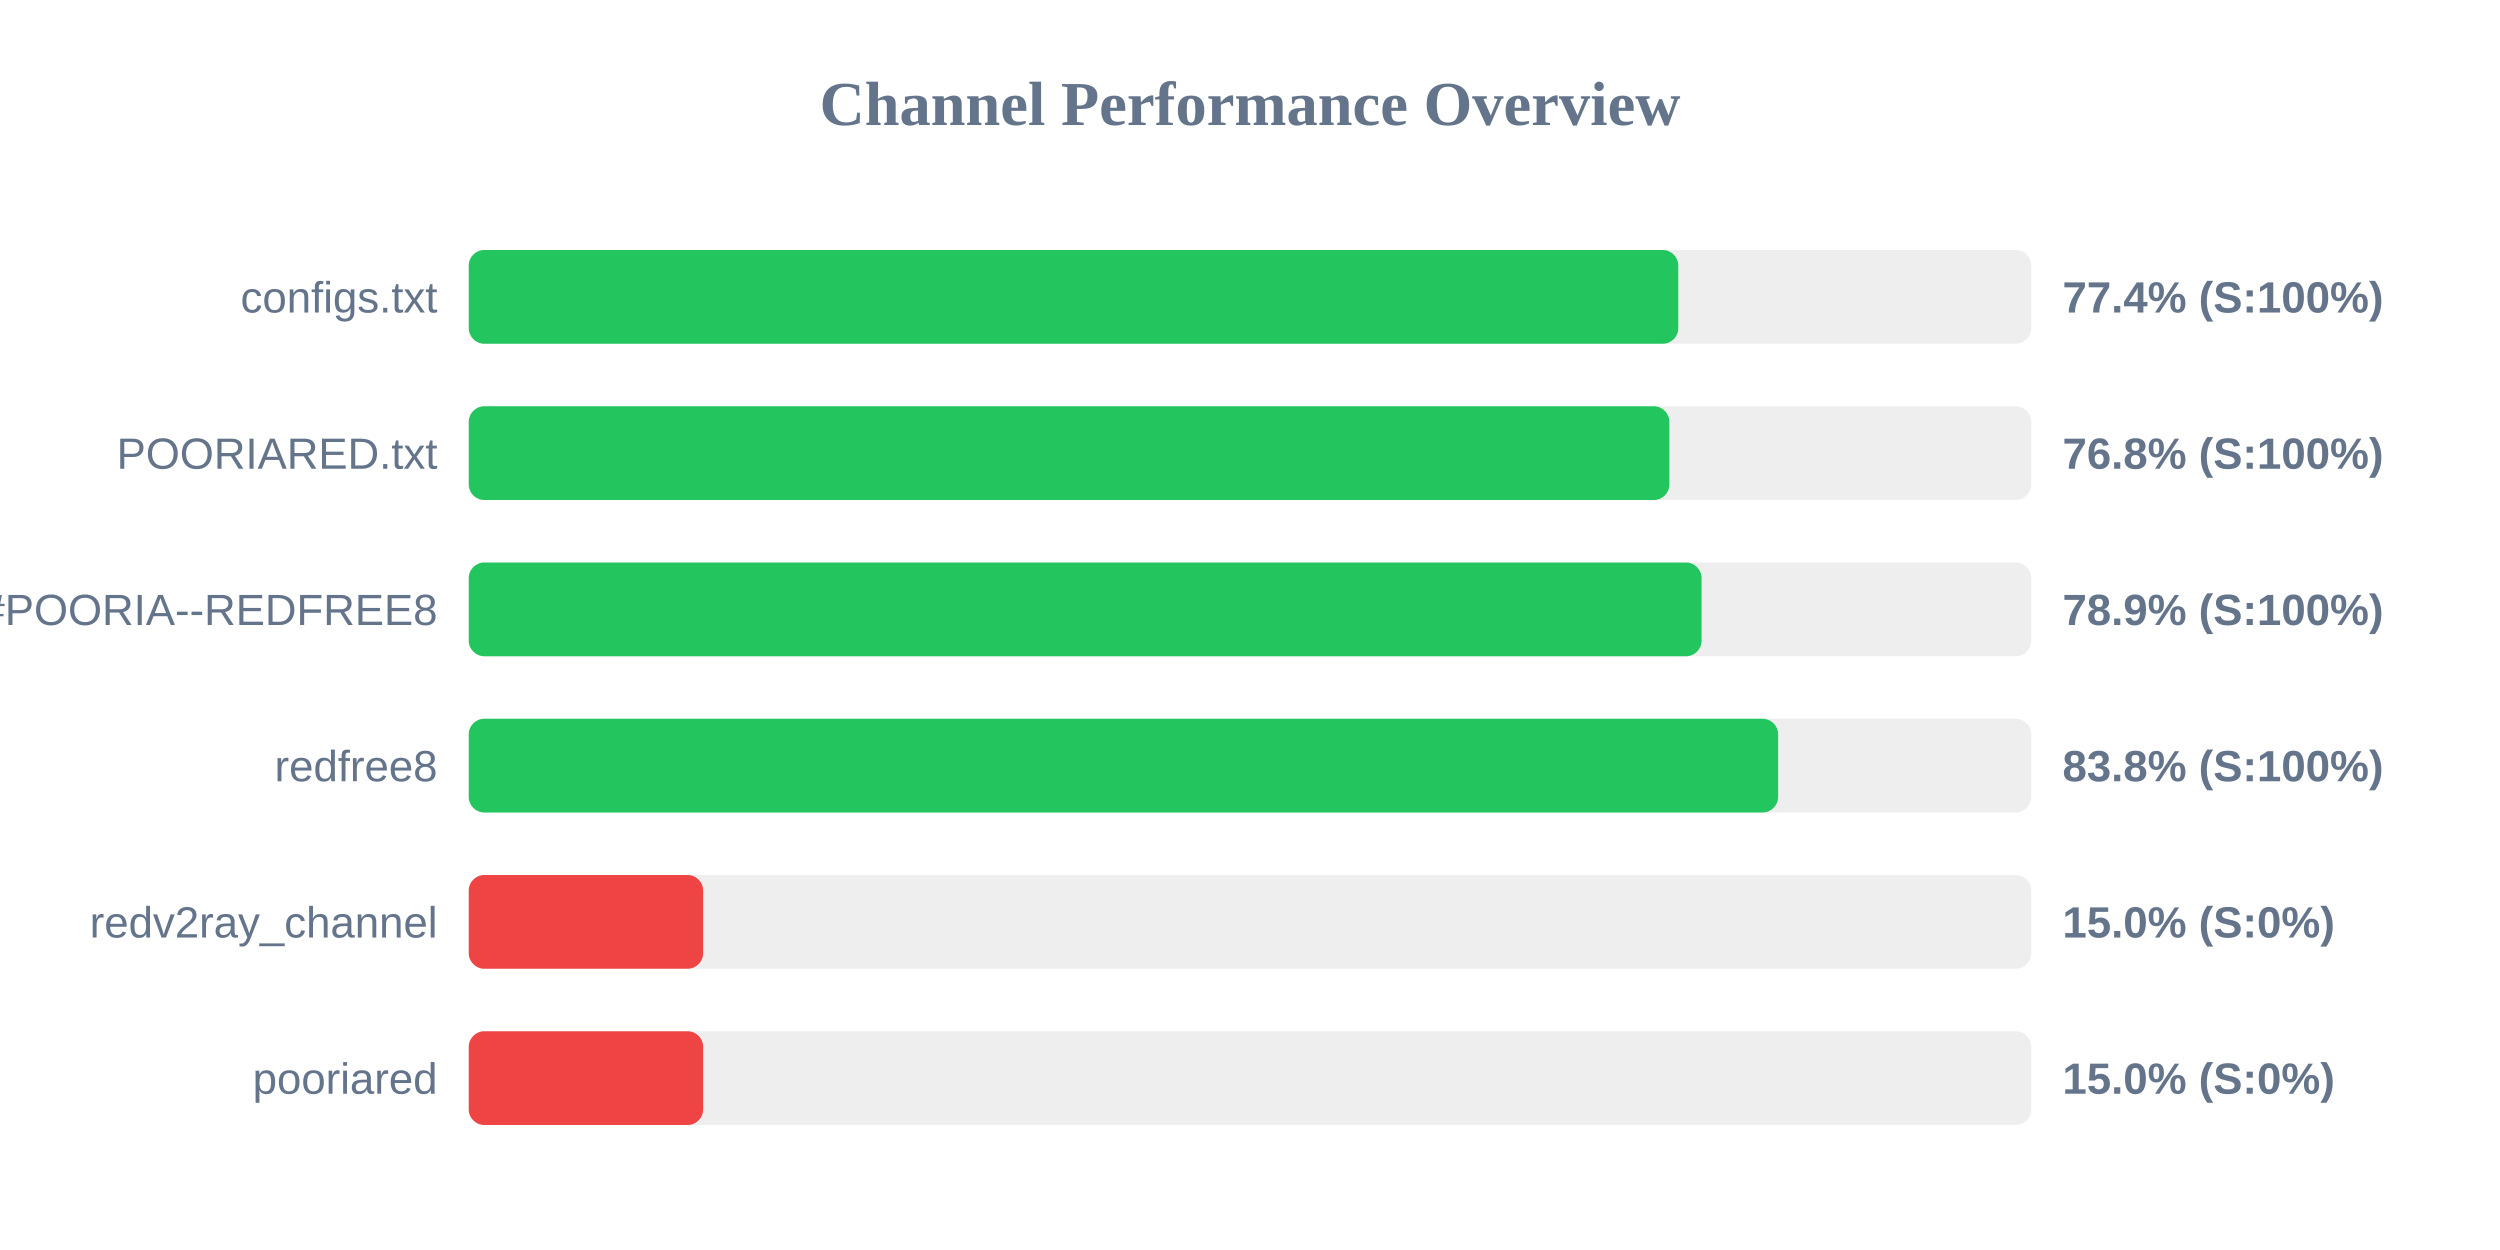
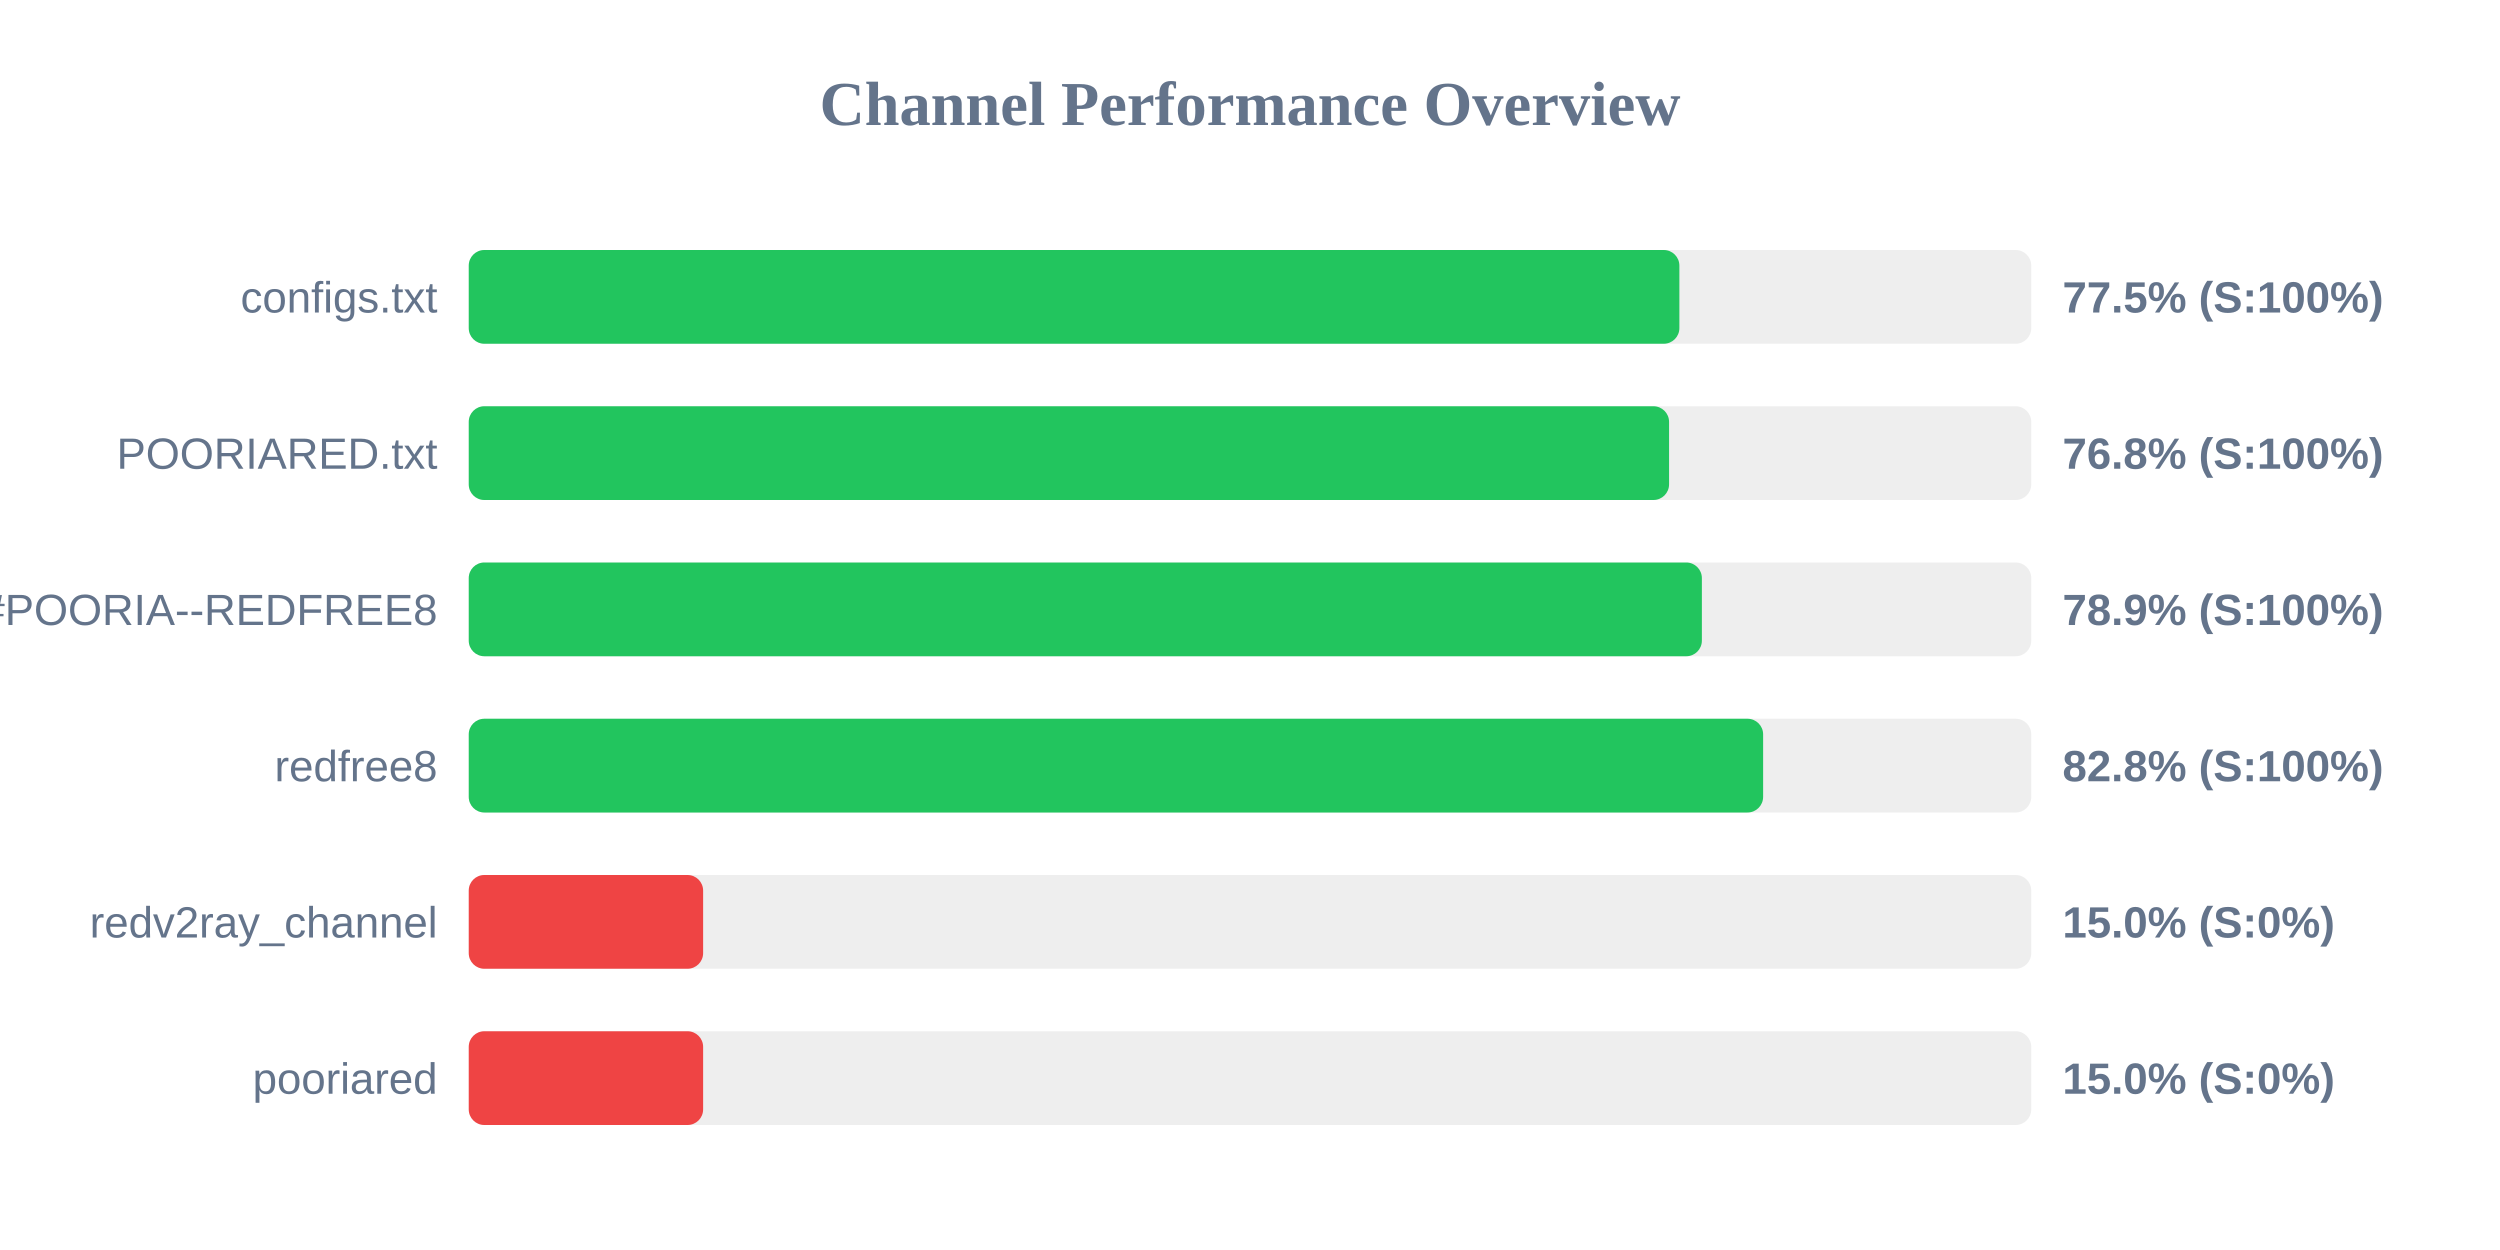
<svg xmlns="http://www.w3.org/2000/svg" width="800" height="400" version="1.1">
  <style>
        .row { font: 14px Arial; fill: #64748b; }
        .score { font: bold 14px Arial; fill: #64748b; }
    </style>
  <text x="400" y="40" text-anchor="middle" font-size="20px" font-weight="bold" fill="#64748b">Channel Performance Overview</text>
  <rect x="150" y="80" width="500" height="30" fill="#eee" rx="5" />
-   <rect x="150" y="80" width="387.05" height="30" fill="#22c55e" rx="5" />
+   <rect x="150" y="80" width="387.4" height="30" fill="#22c55e" rx="5" />
  <text x="140" y="100" text-anchor="end" class="row">configs.txt</text>
-   <text x="660" y="100" text-anchor="start" class="score">77.4% (S:100%)</text>
+   <text x="660" y="100" text-anchor="start" class="score">77.5% (S:100%)</text>
  <rect x="150" y="130" width="500" height="30" fill="#eee" rx="5" />
-   <rect x="150" y="130" width="384.2" height="30" fill="#22c55e" rx="5" />
+   <rect x="150" y="130" width="384.1" height="30" fill="#22c55e" rx="5" />
  <text x="140" y="150" text-anchor="end" class="row">POORIARED.txt</text>
  <text x="660" y="150" text-anchor="start" class="score">76.8% (S:100%)</text>
  <rect x="150" y="180" width="500" height="30" fill="#eee" rx="5" />
-   <rect x="150" y="180" width="394.5" height="30" fill="#22c55e" rx="5" />
+   <rect x="150" y="180" width="394.6" height="30" fill="#22c55e" rx="5" />
  <text x="140" y="200" text-anchor="end" class="row">POORIA--REDFREE8.txt#POORIA--REDFREE8</text>
  <text x="660" y="200" text-anchor="start" class="score">78.9% (S:100%)</text>
  <rect x="150" y="230" width="500" height="30" fill="#eee" rx="5" />
-   <rect x="150" y="230" width="419.0" height="30" fill="#22c55e" rx="5" />
+   <rect x="150" y="230" width="414.2" height="30" fill="#22c55e" rx="5" />
  <text x="140" y="250" text-anchor="end" class="row">redfree8</text>
-   <text x="660" y="250" text-anchor="start" class="score">83.8% (S:100%)</text>
+   <text x="660" y="250" text-anchor="start" class="score">82.8% (S:100%)</text>
  <rect x="150" y="280" width="500" height="30" fill="#eee" rx="5" />
  <rect x="150" y="280" width="75.0" height="30" fill="#ef4444" rx="5" />
  <text x="140" y="300" text-anchor="end" class="row">redv2ray_channel</text>
  <text x="660" y="300" text-anchor="start" class="score">15.0% (S:0%)</text>
  <rect x="150" y="330" width="500" height="30" fill="#eee" rx="5" />
  <rect x="150" y="330" width="75.0" height="30" fill="#ef4444" rx="5" />
  <text x="140" y="350" text-anchor="end" class="row">pooriared</text>
  <text x="660" y="350" text-anchor="start" class="score">15.0% (S:0%)</text>
</svg>
